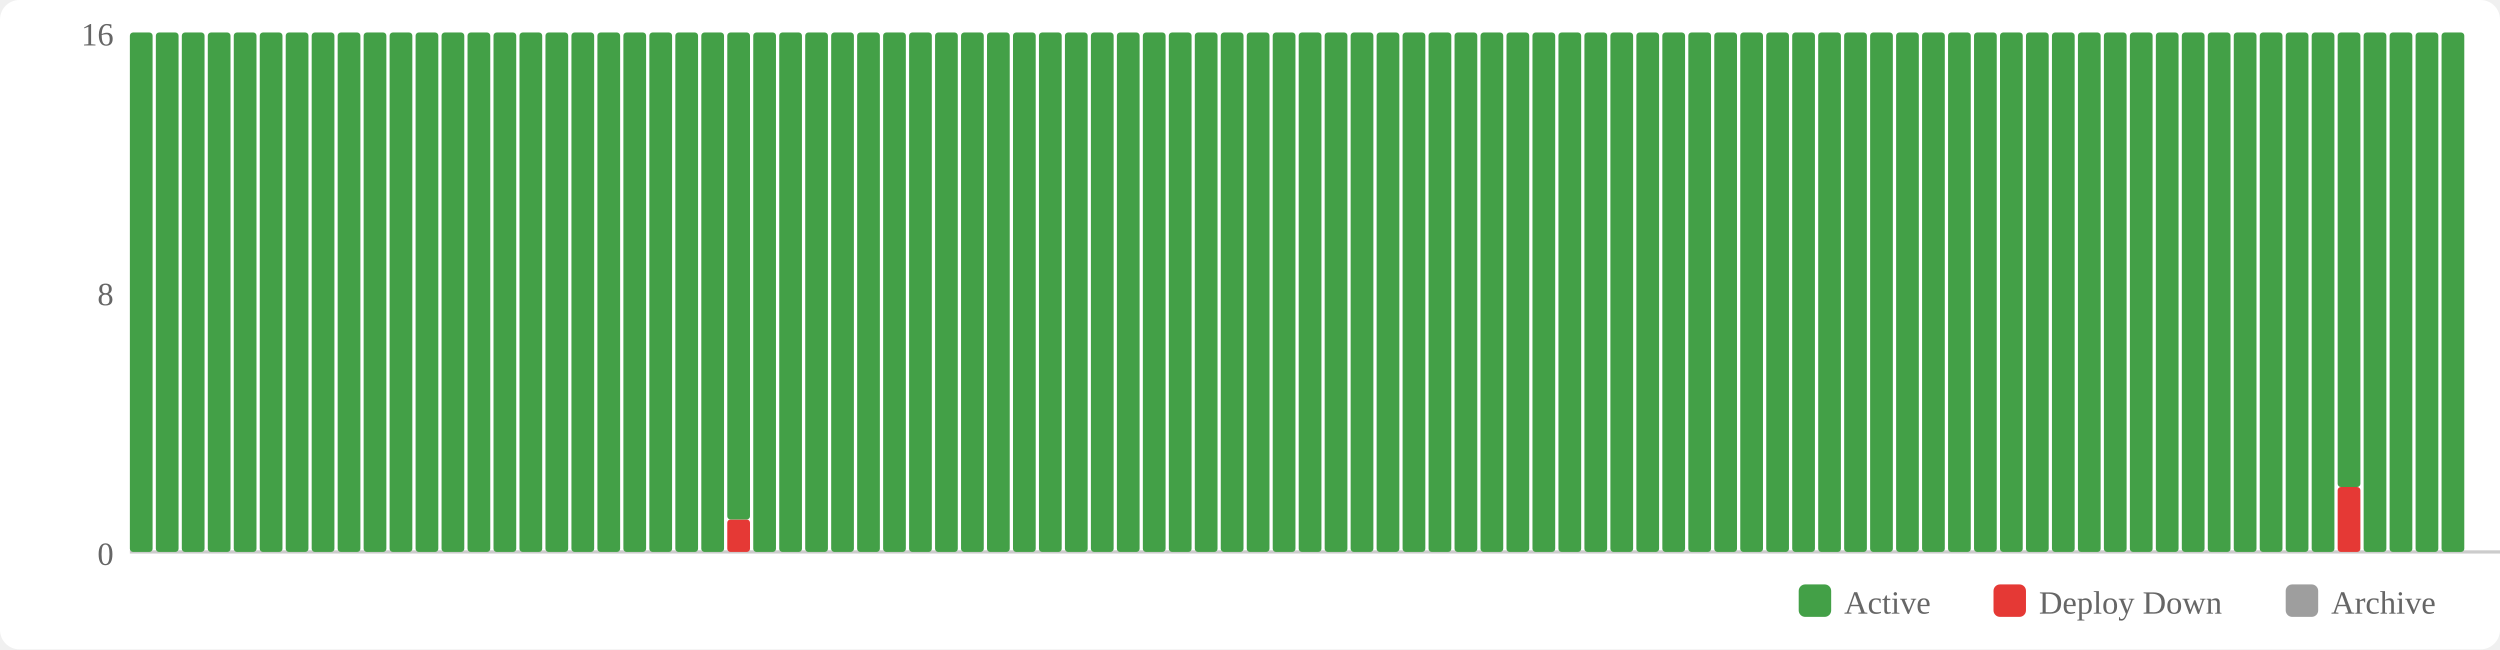
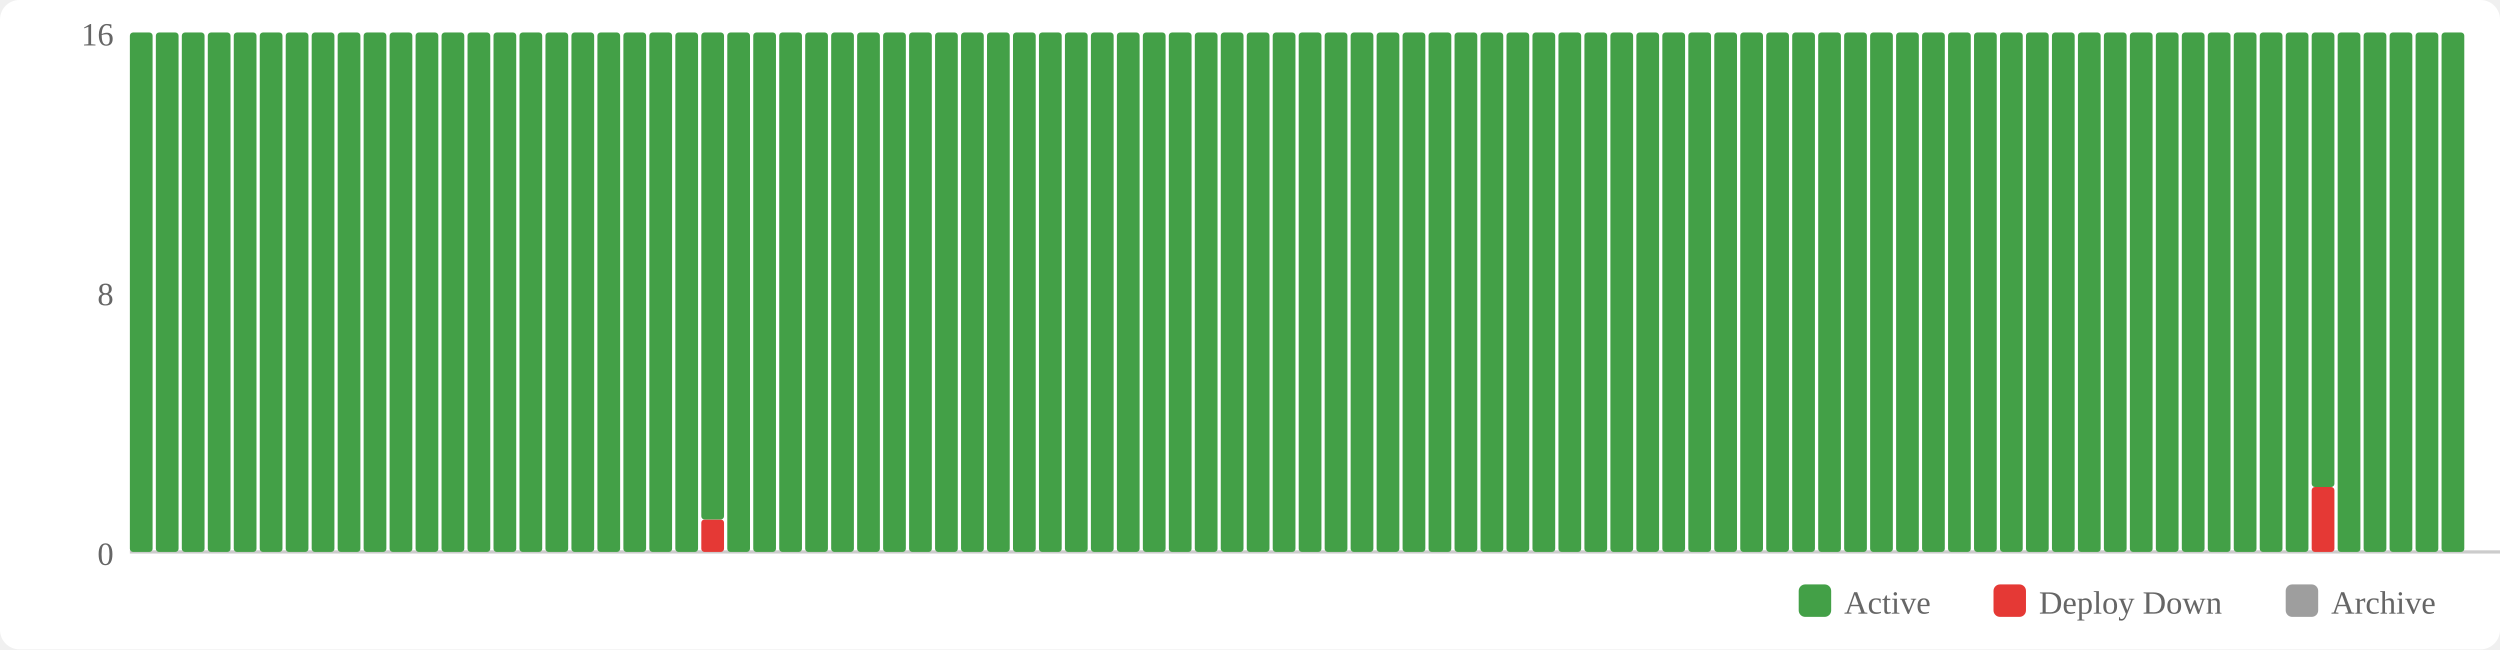
<svg xmlns="http://www.w3.org/2000/svg" width="770" height="200" viewBox="0 0 770 200">
  <rect width="770" height="200" fill="#fff" rx="6" />
  <rect x="554" y="180" width="10" height="10" fill="#43a047" rx="2" />
  <text x="568" y="189" font-size="10" fill="#666">Active</text>
  <rect x="614" y="180" width="10" height="10" fill="#e53935" rx="2" />
  <text x="628" y="189" font-size="10" fill="#666">Deploy Down</text>
  <rect x="704" y="180" width="10" height="10" fill="#9e9e9e" rx="2" />
  <text x="718" y="189" font-size="10" fill="#666">Archive</text>
  <text x="35" y="174" text-anchor="end" font-size="10" fill="#666">0</text>
  <text x="35" y="94" text-anchor="end" font-size="10" fill="#666">8</text>
  <text x="35" y="14" text-anchor="end" font-size="10" fill="#666">16</text>
  <line x1="40" y1="170" x2="770" y2="170" stroke="#ccc" stroke-width="1" />
  <rect x="40" y="10" width="7" height="160" fill="#43a047" rx="1" />
  <rect x="48" y="10" width="7" height="160" fill="#43a047" rx="1" />
  <rect x="56" y="10" width="7" height="160" fill="#43a047" rx="1" />
  <rect x="64" y="10" width="7" height="160" fill="#43a047" rx="1" />
  <rect x="72" y="10" width="7" height="160" fill="#43a047" rx="1" />
  <rect x="80" y="10" width="7" height="160" fill="#43a047" rx="1" />
  <rect x="88" y="10" width="7" height="160" fill="#43a047" rx="1" />
  <rect x="96" y="10" width="7" height="160" fill="#43a047" rx="1" />
  <rect x="104" y="10" width="7" height="160" fill="#43a047" rx="1" />
  <rect x="112" y="10" width="7" height="160" fill="#43a047" rx="1" />
  <rect x="120" y="10" width="7" height="160" fill="#43a047" rx="1" />
  <rect x="128" y="10" width="7" height="160" fill="#43a047" rx="1" />
  <rect x="136" y="10" width="7" height="160" fill="#43a047" rx="1" />
  <rect x="144" y="10" width="7" height="160" fill="#43a047" rx="1" />
  <rect x="152" y="10" width="7" height="160" fill="#43a047" rx="1" />
  <rect x="160" y="10" width="7" height="160" fill="#43a047" rx="1" />
  <rect x="168" y="10" width="7" height="160" fill="#43a047" rx="1" />
  <rect x="176" y="10" width="7" height="160" fill="#43a047" rx="1" />
  <rect x="184" y="10" width="7" height="160" fill="#43a047" rx="1" />
  <rect x="192" y="10" width="7" height="160" fill="#43a047" rx="1" />
  <rect x="200" y="10" width="7" height="160" fill="#43a047" rx="1" />
  <rect x="208" y="10" width="7" height="160" fill="#43a047" rx="1" />
-   <rect x="216" y="10" width="7" height="160" fill="#43a047" rx="1" />
-   <rect x="224" y="160" width="7" height="10" fill="#e53935" rx="1" />
-   <rect x="224" y="10" width="7" height="150" fill="#43a047" rx="1" />
+   <rect x="216" y="160" width="7" height="10" fill="#e53935" rx="1" />
+   <rect x="216" y="10" width="7" height="150" fill="#43a047" rx="1" />
+   <rect x="224" y="10" width="7" height="160" fill="#43a047" rx="1" />
  <rect x="232" y="10" width="7" height="160" fill="#43a047" rx="1" />
  <rect x="240" y="10" width="7" height="160" fill="#43a047" rx="1" />
  <rect x="248" y="10" width="7" height="160" fill="#43a047" rx="1" />
  <rect x="256" y="10" width="7" height="160" fill="#43a047" rx="1" />
  <rect x="264" y="10" width="7" height="160" fill="#43a047" rx="1" />
  <rect x="272" y="10" width="7" height="160" fill="#43a047" rx="1" />
  <rect x="280" y="10" width="7" height="160" fill="#43a047" rx="1" />
  <rect x="288" y="10" width="7" height="160" fill="#43a047" rx="1" />
  <rect x="296" y="10" width="7" height="160" fill="#43a047" rx="1" />
  <rect x="304" y="10" width="7" height="160" fill="#43a047" rx="1" />
  <rect x="312" y="10" width="7" height="160" fill="#43a047" rx="1" />
  <rect x="320" y="10" width="7" height="160" fill="#43a047" rx="1" />
  <rect x="328" y="10" width="7" height="160" fill="#43a047" rx="1" />
  <rect x="336" y="10" width="7" height="160" fill="#43a047" rx="1" />
  <rect x="344" y="10" width="7" height="160" fill="#43a047" rx="1" />
  <rect x="352" y="10" width="7" height="160" fill="#43a047" rx="1" />
  <rect x="360" y="10" width="7" height="160" fill="#43a047" rx="1" />
  <rect x="368" y="10" width="7" height="160" fill="#43a047" rx="1" />
  <rect x="376" y="10" width="7" height="160" fill="#43a047" rx="1" />
  <rect x="384" y="10" width="7" height="160" fill="#43a047" rx="1" />
  <rect x="392" y="10" width="7" height="160" fill="#43a047" rx="1" />
  <rect x="400" y="10" width="7" height="160" fill="#43a047" rx="1" />
  <rect x="408" y="10" width="7" height="160" fill="#43a047" rx="1" />
  <rect x="416" y="10" width="7" height="160" fill="#43a047" rx="1" />
  <rect x="424" y="10" width="7" height="160" fill="#43a047" rx="1" />
  <rect x="432" y="10" width="7" height="160" fill="#43a047" rx="1" />
  <rect x="440" y="10" width="7" height="160" fill="#43a047" rx="1" />
  <rect x="448" y="10" width="7" height="160" fill="#43a047" rx="1" />
  <rect x="456" y="10" width="7" height="160" fill="#43a047" rx="1" />
  <rect x="464" y="10" width="7" height="160" fill="#43a047" rx="1" />
  <rect x="472" y="10" width="7" height="160" fill="#43a047" rx="1" />
  <rect x="480" y="10" width="7" height="160" fill="#43a047" rx="1" />
  <rect x="488" y="10" width="7" height="160" fill="#43a047" rx="1" />
  <rect x="496" y="10" width="7" height="160" fill="#43a047" rx="1" />
  <rect x="504" y="10" width="7" height="160" fill="#43a047" rx="1" />
  <rect x="512" y="10" width="7" height="160" fill="#43a047" rx="1" />
  <rect x="520" y="10" width="7" height="160" fill="#43a047" rx="1" />
  <rect x="528" y="10" width="7" height="160" fill="#43a047" rx="1" />
  <rect x="536" y="10" width="7" height="160" fill="#43a047" rx="1" />
  <rect x="544" y="10" width="7" height="160" fill="#43a047" rx="1" />
  <rect x="552" y="10" width="7" height="160" fill="#43a047" rx="1" />
  <rect x="560" y="10" width="7" height="160" fill="#43a047" rx="1" />
  <rect x="568" y="10" width="7" height="160" fill="#43a047" rx="1" />
  <rect x="576" y="10" width="7" height="160" fill="#43a047" rx="1" />
  <rect x="584" y="10" width="7" height="160" fill="#43a047" rx="1" />
  <rect x="592" y="10" width="7" height="160" fill="#43a047" rx="1" />
  <rect x="600" y="10" width="7" height="160" fill="#43a047" rx="1" />
  <rect x="608" y="10" width="7" height="160" fill="#43a047" rx="1" />
  <rect x="616" y="10" width="7" height="160" fill="#43a047" rx="1" />
  <rect x="624" y="10" width="7" height="160" fill="#43a047" rx="1" />
  <rect x="632" y="10" width="7" height="160" fill="#43a047" rx="1" />
  <rect x="640" y="10" width="7" height="160" fill="#43a047" rx="1" />
  <rect x="648" y="10" width="7" height="160" fill="#43a047" rx="1" />
  <rect x="656" y="10" width="7" height="160" fill="#43a047" rx="1" />
  <rect x="664" y="10" width="7" height="160" fill="#43a047" rx="1" />
  <rect x="672" y="10" width="7" height="160" fill="#43a047" rx="1" />
  <rect x="680" y="10" width="7" height="160" fill="#43a047" rx="1" />
  <rect x="688" y="10" width="7" height="160" fill="#43a047" rx="1" />
  <rect x="696" y="10" width="7" height="160" fill="#43a047" rx="1" />
  <rect x="704" y="10" width="7" height="160" fill="#43a047" rx="1" />
-   <rect x="712" y="10" width="7" height="160" fill="#43a047" rx="1" />
-   <rect x="720" y="150" width="7" height="20" fill="#e53935" rx="1" />
-   <rect x="720" y="10" width="7" height="140" fill="#43a047" rx="1" />
+   <rect x="712" y="150" width="7" height="20" fill="#e53935" rx="1" />
+   <rect x="712" y="10" width="7" height="140" fill="#43a047" rx="1" />
+   <rect x="720" y="10" width="7" height="160" fill="#43a047" rx="1" />
  <rect x="728" y="10" width="7" height="160" fill="#43a047" rx="1" />
  <rect x="736" y="10" width="7" height="160" fill="#43a047" rx="1" />
  <rect x="744" y="10" width="7" height="160" fill="#43a047" rx="1" />
  <rect x="752" y="10" width="7" height="160" fill="#43a047" rx="1" />
</svg>
